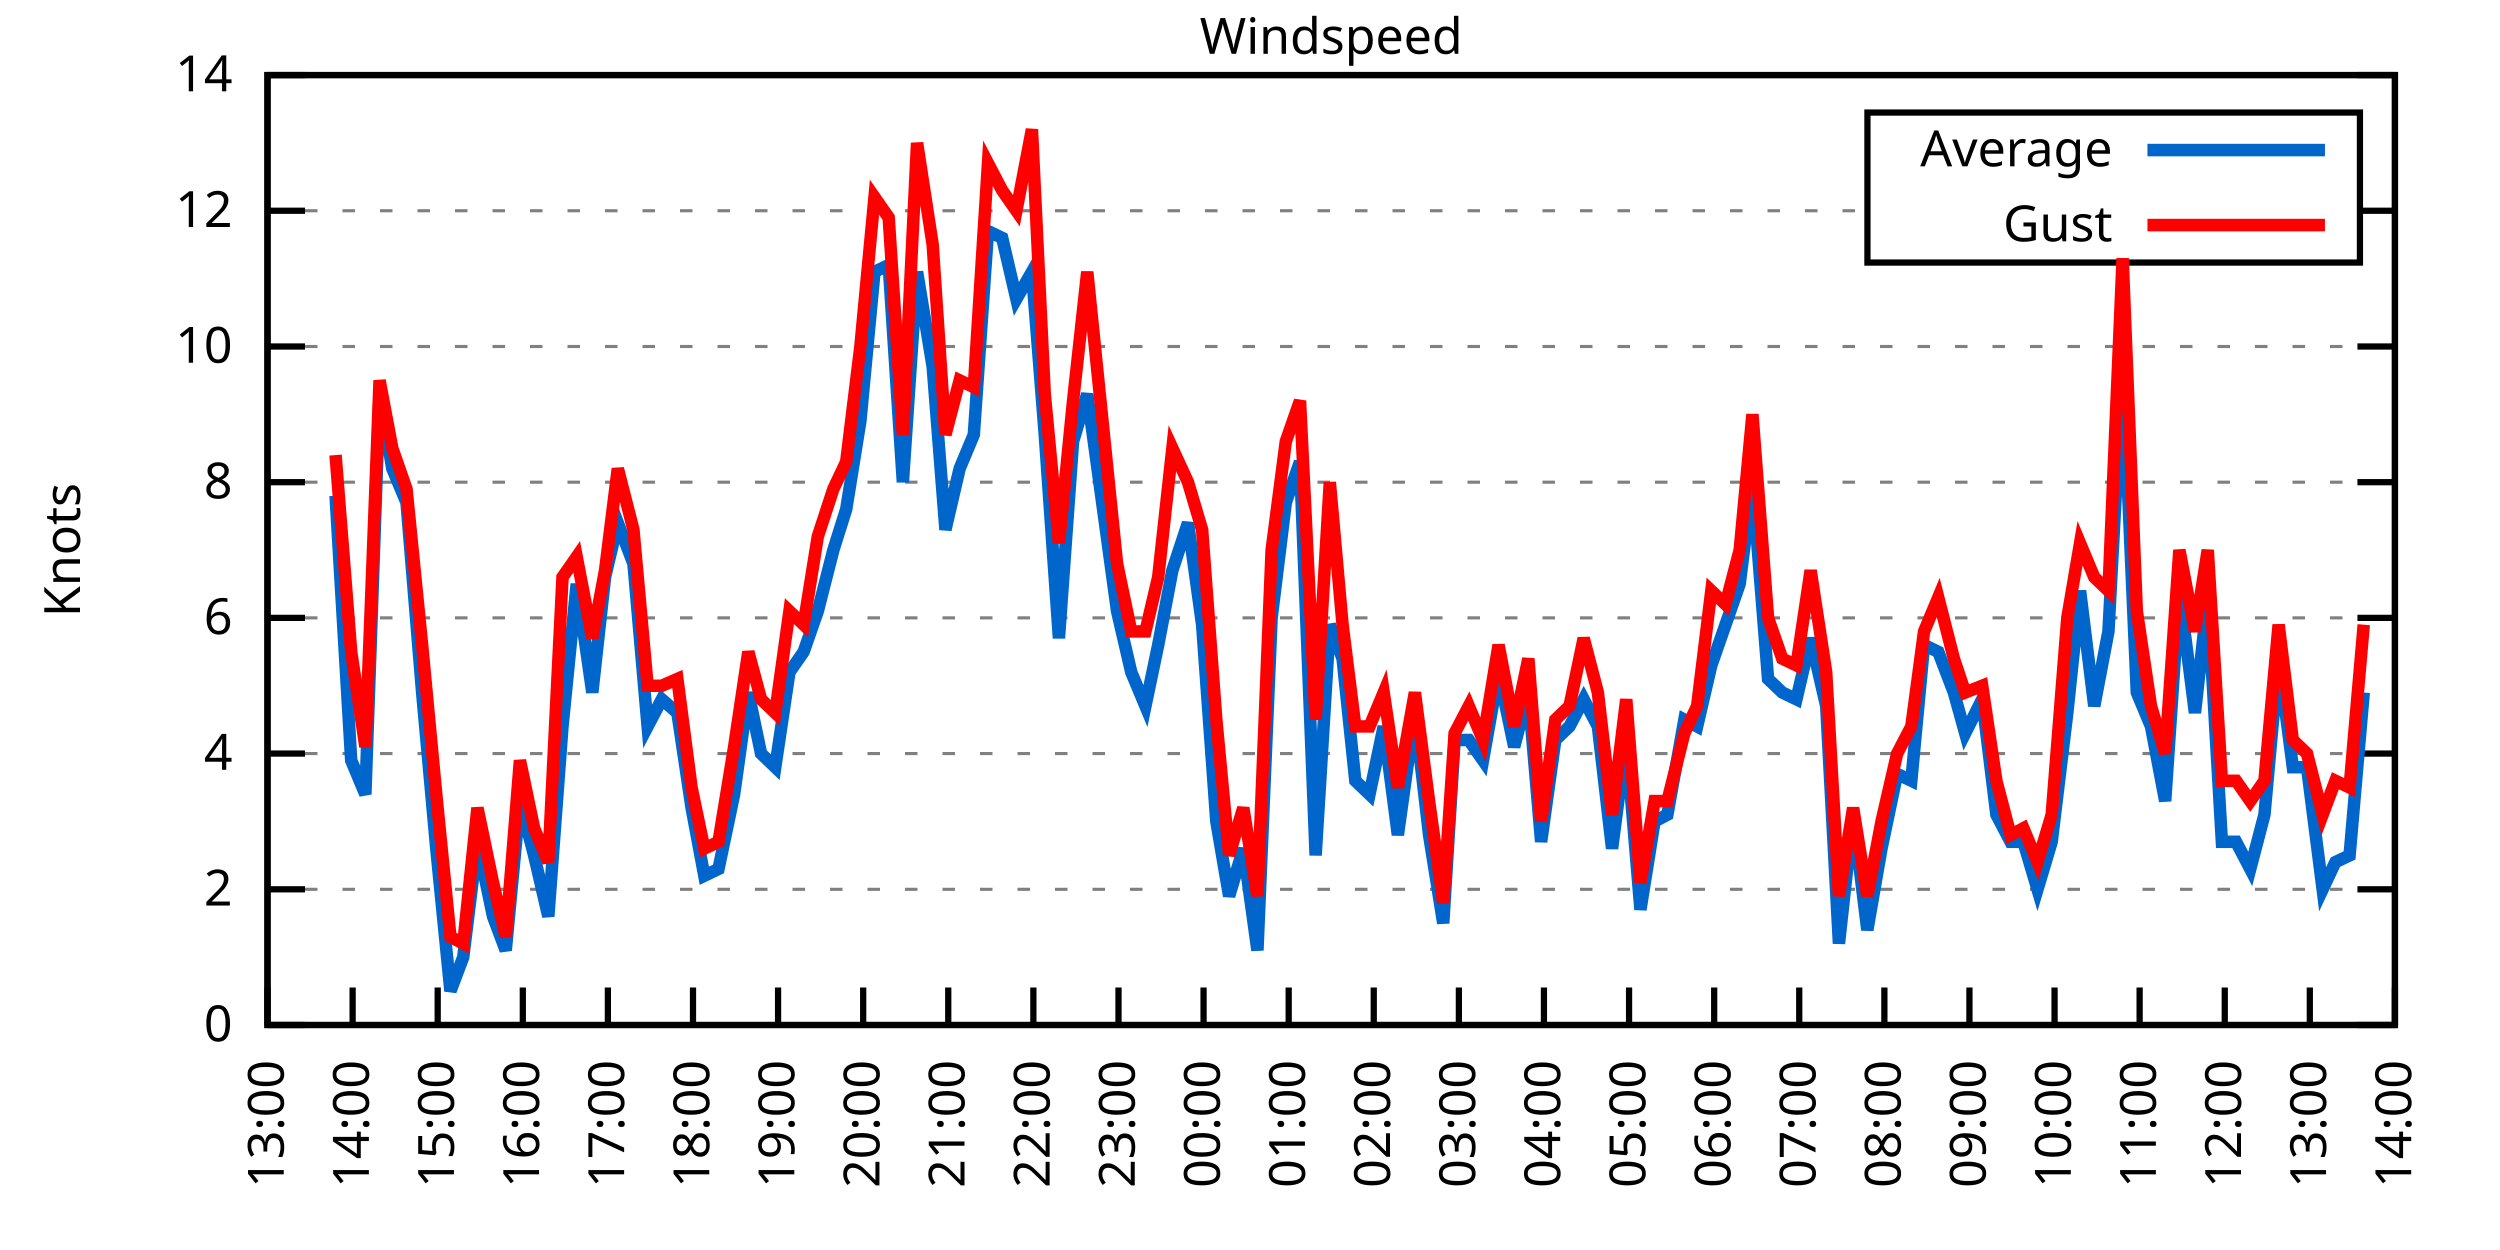
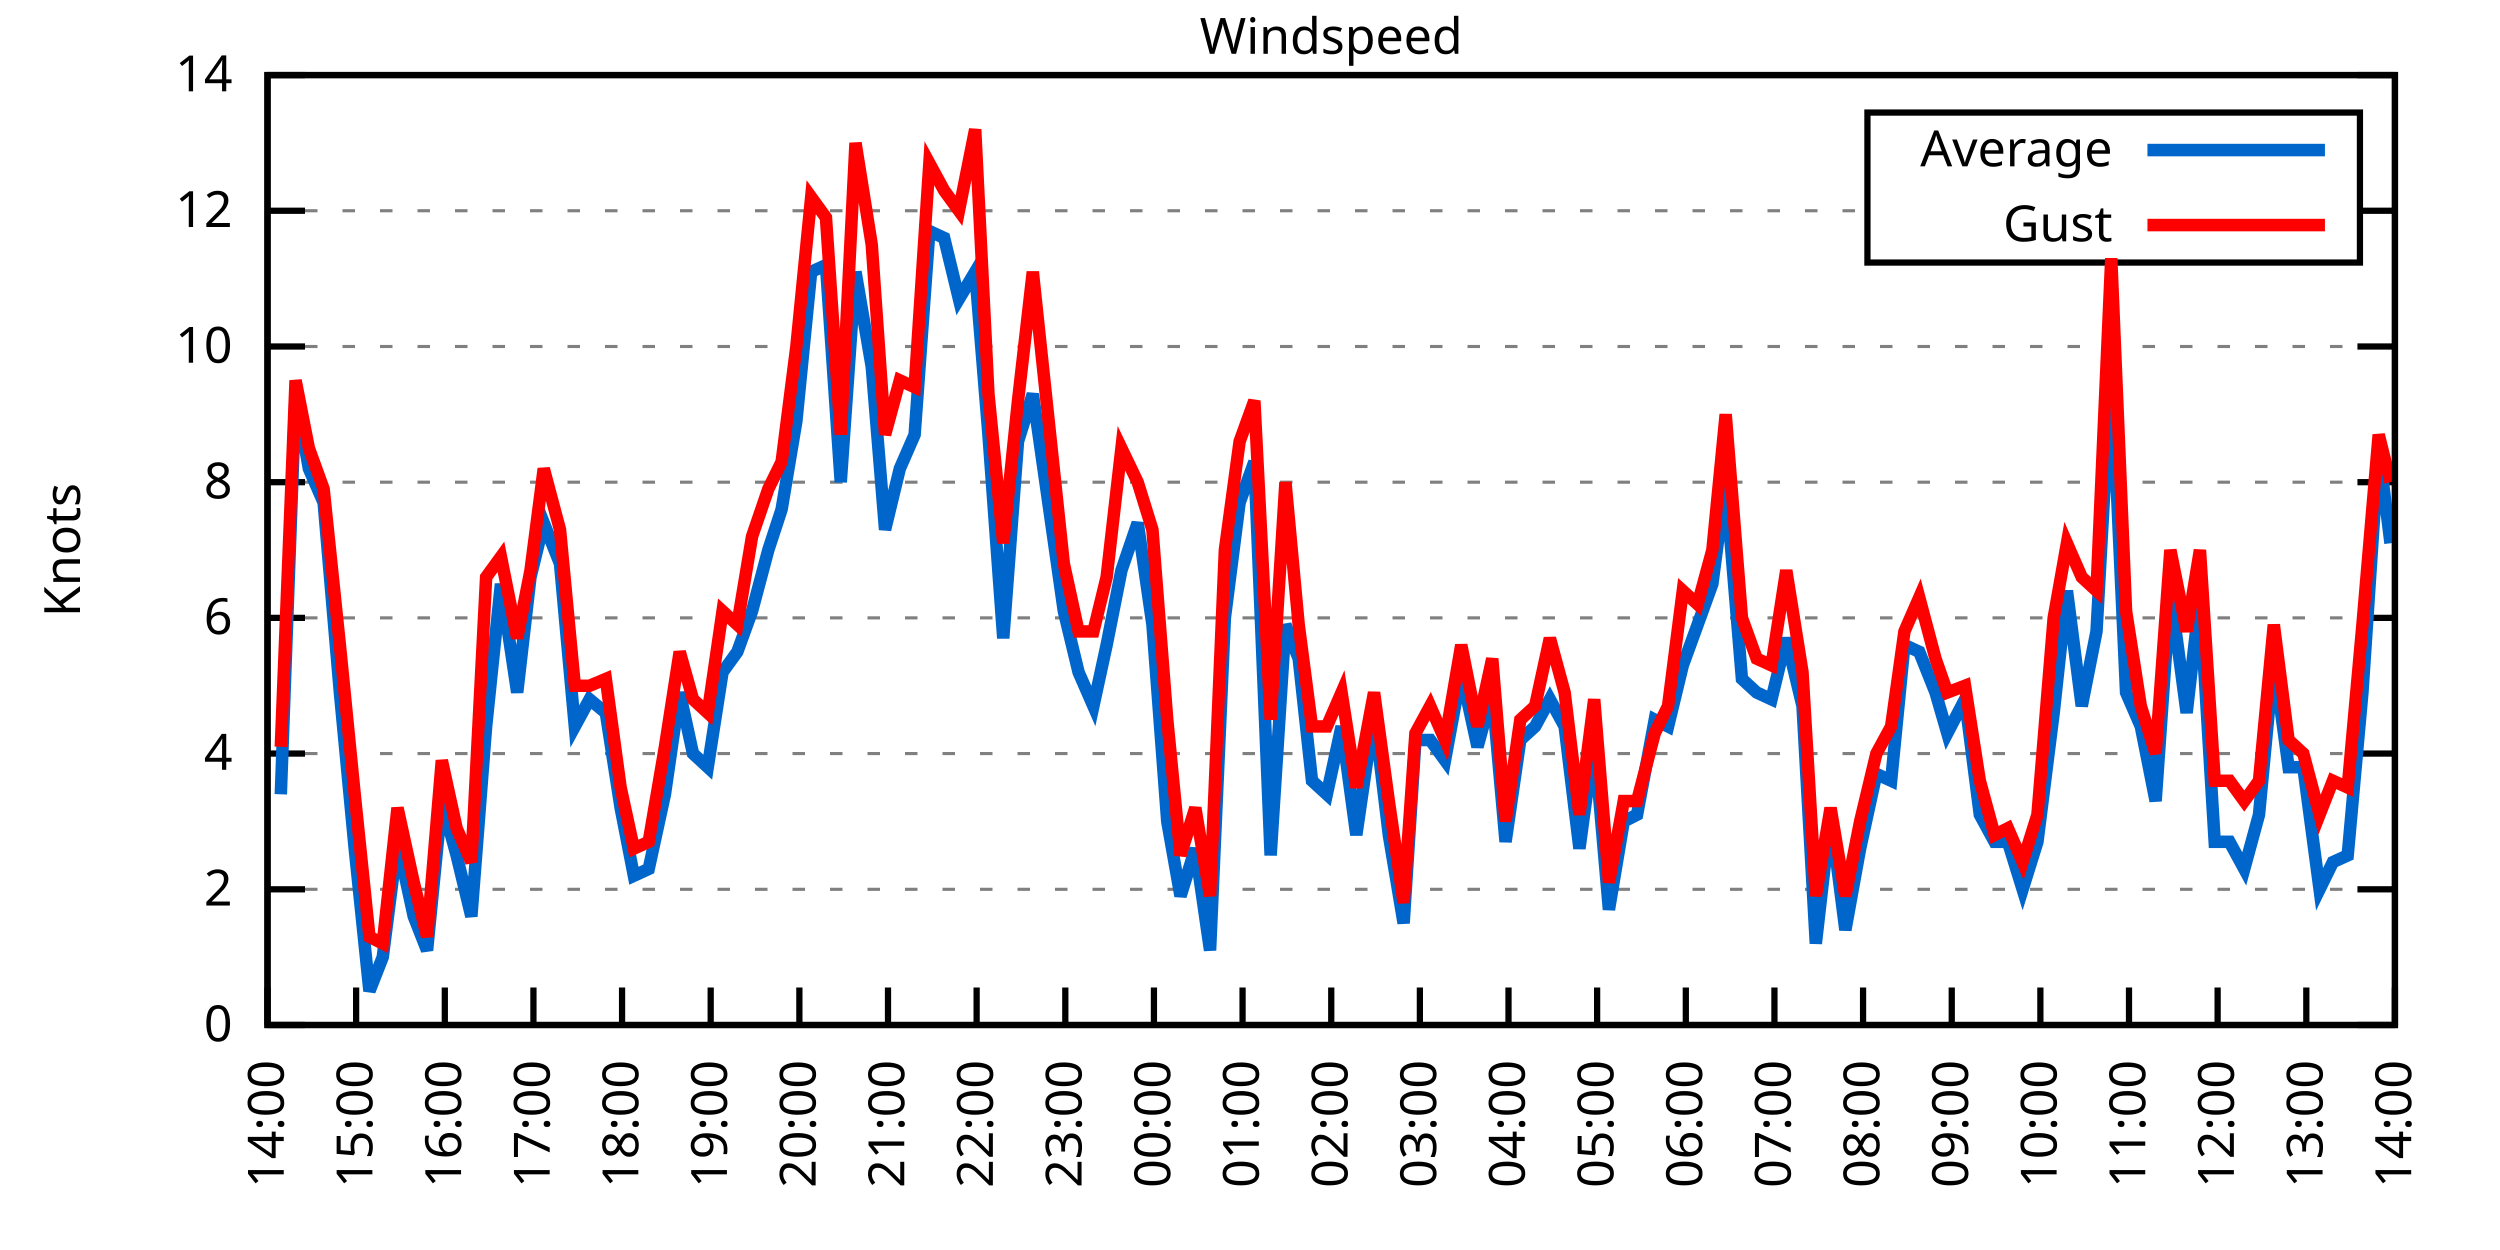
<svg xmlns="http://www.w3.org/2000/svg" xmlns:xlink="http://www.w3.org/1999/xlink" width="400" height="200" viewBox="0 0 400 200">
  <g id="gnuplot_canvas">
    <rect x="0" y="0" width="400" height="200" fill="none" />
    <defs>
      <circle id="gpDot" r="0.5" stroke-width="0.5" stroke="currentColor" />
      <path id="gpPt0" stroke-width="0.333" stroke="currentColor" d="M-1,0 h2 M0,-1 v2" />
      <path id="gpPt1" stroke-width="0.333" stroke="currentColor" d="M-1,-1 L1,1 M1,-1 L-1,1" />
      <path id="gpPt2" stroke-width="0.333" stroke="currentColor" d="M-1,0 L1,0 M0,-1 L0,1 M-1,-1 L1,1 M-1,1 L1,-1" />
      <rect id="gpPt3" stroke-width="0.333" stroke="currentColor" x="-1" y="-1" width="2" height="2" />
      <rect id="gpPt4" stroke-width="0.333" stroke="currentColor" fill="currentColor" x="-1" y="-1" width="2" height="2" />
      <circle id="gpPt5" stroke-width="0.333" stroke="currentColor" cx="0" cy="0" r="1" />
      <use xlink:href="#gpPt5" id="gpPt6" fill="currentColor" stroke="none" />
      <path id="gpPt7" stroke-width="0.333" stroke="currentColor" d="M0,-1.33 L-1.33,0.67 L1.33,0.67 z" />
      <use xlink:href="#gpPt7" id="gpPt8" fill="currentColor" stroke="none" />
      <use xlink:href="#gpPt7" id="gpPt9" stroke="currentColor" transform="rotate(180)" />
      <use xlink:href="#gpPt9" id="gpPt10" fill="currentColor" stroke="none" />
      <use xlink:href="#gpPt3" id="gpPt11" stroke="currentColor" transform="rotate(45)" />
      <use xlink:href="#gpPt11" id="gpPt12" fill="currentColor" stroke="none" />
      <path id="gpPt13" stroke-width="0.333" stroke="currentColor" d="M0,1.330 L1.265,0.411 L0.782,-1.067 L-0.782,-1.076 L-1.265,0.411 z" />
      <use xlink:href="#gpPt13" id="gpPt14" fill="currentColor" stroke="none" />
      <filter id="textbox" filterUnits="objectBoundingBox" x="0" y="0" height="1" width="1">
        <feFlood flood-color="white" flood-opacity="1" result="bgnd" />
        <feComposite in="SourceGraphic" in2="bgnd" operator="atop" />
      </filter>
      <filter id="greybox" filterUnits="objectBoundingBox" x="0" y="0" height="1" width="1">
        <feFlood flood-color="lightgrey" flood-opacity="1" result="grey" />
        <feComposite in="SourceGraphic" in2="grey" operator="atop" />
      </filter>
    </defs>
    <g fill="none" color="white" stroke="currentColor" stroke-width="1.00" stroke-linecap="butt" stroke-linejoin="miter">
</g>
    <g fill="none" color="black" stroke="currentColor" stroke-width="1.00" stroke-linecap="butt" stroke-linejoin="miter">
      <g stroke="none" shape-rendering="crispEdges">
        <polygon fill="rgb(255, 255, 255)" points="42.80,164.00 383.18,164.00 383.18,12.02 42.80,12.02 " />
      </g>
    </g>
    <g fill="none" color="black" stroke="currentColor" stroke-width="1.00" stroke-linecap="butt" stroke-linejoin="miter">
</g>
    <g fill="none" color="black" stroke="black" stroke-width="0.50" stroke-linecap="butt" stroke-linejoin="miter">
</g>
    <g fill="none" color="gray" stroke="currentColor" stroke-width="0.50" stroke-linecap="butt" stroke-linejoin="miter">
      <path stroke="gray" stroke-dasharray="2,4" class="gridline" d="M42.80,164.00 L383.19,164.00  " />
    </g>
    <g fill="none" color="gray" stroke="gray" stroke-width="1.00" stroke-linecap="butt" stroke-linejoin="miter">
</g>
    <g fill="none" color="black" stroke="currentColor" stroke-width="1.00" stroke-linecap="butt" stroke-linejoin="miter">
      <path stroke="black" d="M42.80,164.00 L48.80,164.00 M383.19,164.00 L377.19,164.00  " />
      <g transform="translate(37.20,166.60)" stroke="none" fill="black" font-family="Sans" font-size="8.00" text-anchor="end">
        <text>
          <tspan font-family="Sans"> 0</tspan>
        </text>
      </g>
    </g>
    <g fill="none" color="black" stroke="currentColor" stroke-width="1.00" stroke-linecap="butt" stroke-linejoin="miter">
</g>
    <g fill="none" color="black" stroke="black" stroke-width="0.50" stroke-linecap="butt" stroke-linejoin="miter">
</g>
    <g fill="none" color="gray" stroke="currentColor" stroke-width="0.50" stroke-linecap="butt" stroke-linejoin="miter">
      <path stroke="gray" stroke-dasharray="2,4" class="gridline" d="M42.80,142.29 L383.19,142.29  " />
    </g>
    <g fill="none" color="gray" stroke="gray" stroke-width="1.00" stroke-linecap="butt" stroke-linejoin="miter">
</g>
    <g fill="none" color="black" stroke="currentColor" stroke-width="1.00" stroke-linecap="butt" stroke-linejoin="miter">
      <path stroke="black" d="M42.80,142.29 L48.80,142.29 M383.19,142.29 L377.19,142.29  " />
      <g transform="translate(37.20,144.89)" stroke="none" fill="black" font-family="Sans" font-size="8.00" text-anchor="end">
        <text>
          <tspan font-family="Sans"> 2</tspan>
        </text>
      </g>
    </g>
    <g fill="none" color="black" stroke="currentColor" stroke-width="1.00" stroke-linecap="butt" stroke-linejoin="miter">
</g>
    <g fill="none" color="black" stroke="black" stroke-width="0.50" stroke-linecap="butt" stroke-linejoin="miter">
</g>
    <g fill="none" color="gray" stroke="currentColor" stroke-width="0.50" stroke-linecap="butt" stroke-linejoin="miter">
      <path stroke="gray" stroke-dasharray="2,4" class="gridline" d="M42.80,120.57 L383.19,120.57  " />
    </g>
    <g fill="none" color="gray" stroke="gray" stroke-width="1.00" stroke-linecap="butt" stroke-linejoin="miter">
</g>
    <g fill="none" color="black" stroke="currentColor" stroke-width="1.00" stroke-linecap="butt" stroke-linejoin="miter">
      <path stroke="black" d="M42.80,120.57 L48.80,120.57 M383.19,120.57 L377.19,120.57  " />
      <g transform="translate(37.20,123.17)" stroke="none" fill="black" font-family="Sans" font-size="8.00" text-anchor="end">
        <text>
          <tspan font-family="Sans"> 4</tspan>
        </text>
      </g>
    </g>
    <g fill="none" color="black" stroke="currentColor" stroke-width="1.00" stroke-linecap="butt" stroke-linejoin="miter">
</g>
    <g fill="none" color="black" stroke="black" stroke-width="0.50" stroke-linecap="butt" stroke-linejoin="miter">
</g>
    <g fill="none" color="gray" stroke="currentColor" stroke-width="0.50" stroke-linecap="butt" stroke-linejoin="miter">
      <path stroke="gray" stroke-dasharray="2,4" class="gridline" d="M42.80,98.86 L383.19,98.86  " />
    </g>
    <g fill="none" color="gray" stroke="gray" stroke-width="1.00" stroke-linecap="butt" stroke-linejoin="miter">
</g>
    <g fill="none" color="black" stroke="currentColor" stroke-width="1.00" stroke-linecap="butt" stroke-linejoin="miter">
      <path stroke="black" d="M42.80,98.86 L48.80,98.86 M383.19,98.86 L377.19,98.86  " />
      <g transform="translate(37.20,101.46)" stroke="none" fill="black" font-family="Sans" font-size="8.00" text-anchor="end">
        <text>
          <tspan font-family="Sans"> 6</tspan>
        </text>
      </g>
    </g>
    <g fill="none" color="black" stroke="currentColor" stroke-width="1.00" stroke-linecap="butt" stroke-linejoin="miter">
</g>
    <g fill="none" color="black" stroke="black" stroke-width="0.50" stroke-linecap="butt" stroke-linejoin="miter">
</g>
    <g fill="none" color="gray" stroke="currentColor" stroke-width="0.50" stroke-linecap="butt" stroke-linejoin="miter">
      <path stroke="gray" stroke-dasharray="2,4" class="gridline" d="M42.80,77.15 L383.19,77.15  " />
    </g>
    <g fill="none" color="gray" stroke="gray" stroke-width="1.00" stroke-linecap="butt" stroke-linejoin="miter">
</g>
    <g fill="none" color="black" stroke="currentColor" stroke-width="1.00" stroke-linecap="butt" stroke-linejoin="miter">
      <path stroke="black" d="M42.80,77.15 L48.80,77.15 M383.19,77.15 L377.19,77.15  " />
      <g transform="translate(37.20,79.75)" stroke="none" fill="black" font-family="Sans" font-size="8.00" text-anchor="end">
        <text>
          <tspan font-family="Sans"> 8</tspan>
        </text>
      </g>
    </g>
    <g fill="none" color="black" stroke="currentColor" stroke-width="1.00" stroke-linecap="butt" stroke-linejoin="miter">
</g>
    <g fill="none" color="black" stroke="black" stroke-width="0.50" stroke-linecap="butt" stroke-linejoin="miter">
</g>
    <g fill="none" color="gray" stroke="currentColor" stroke-width="0.50" stroke-linecap="butt" stroke-linejoin="miter">
      <path stroke="gray" stroke-dasharray="2,4" class="gridline" d="M42.80,55.44 L383.19,55.44  " />
    </g>
    <g fill="none" color="gray" stroke="gray" stroke-width="1.00" stroke-linecap="butt" stroke-linejoin="miter">
</g>
    <g fill="none" color="black" stroke="currentColor" stroke-width="1.00" stroke-linecap="butt" stroke-linejoin="miter">
      <path stroke="black" d="M42.80,55.44 L48.80,55.44 M383.19,55.44 L377.19,55.44  " />
      <g transform="translate(37.20,58.04)" stroke="none" fill="black" font-family="Sans" font-size="8.00" text-anchor="end">
        <text>
          <tspan font-family="Sans"> 10</tspan>
        </text>
      </g>
    </g>
    <g fill="none" color="black" stroke="currentColor" stroke-width="1.00" stroke-linecap="butt" stroke-linejoin="miter">
</g>
    <g fill="none" color="black" stroke="black" stroke-width="0.50" stroke-linecap="butt" stroke-linejoin="miter">
</g>
    <g fill="none" color="gray" stroke="currentColor" stroke-width="0.50" stroke-linecap="butt" stroke-linejoin="miter">
      <path stroke="gray" stroke-dasharray="2,4" class="gridline" d="M42.80,33.72 L298.79,33.72 M377.59,33.72 L383.19,33.72  " />
    </g>
    <g fill="none" color="gray" stroke="gray" stroke-width="1.00" stroke-linecap="butt" stroke-linejoin="miter">
</g>
    <g fill="none" color="black" stroke="currentColor" stroke-width="1.00" stroke-linecap="butt" stroke-linejoin="miter">
      <path stroke="black" d="M42.80,33.72 L48.80,33.72 M383.19,33.72 L377.19,33.72  " />
      <g transform="translate(37.20,36.32)" stroke="none" fill="black" font-family="Sans" font-size="8.00" text-anchor="end">
        <text>
          <tspan font-family="Sans"> 12</tspan>
        </text>
      </g>
    </g>
    <g fill="none" color="black" stroke="currentColor" stroke-width="1.00" stroke-linecap="butt" stroke-linejoin="miter">
</g>
    <g fill="none" color="black" stroke="black" stroke-width="0.50" stroke-linecap="butt" stroke-linejoin="miter">
</g>
    <g fill="none" color="gray" stroke="currentColor" stroke-width="0.50" stroke-linecap="butt" stroke-linejoin="miter">
      <path stroke="gray" stroke-dasharray="2,4" class="gridline" d="M42.80,12.01 L383.19,12.01  " />
    </g>
    <g fill="none" color="gray" stroke="gray" stroke-width="1.00" stroke-linecap="butt" stroke-linejoin="miter">
</g>
    <g fill="none" color="black" stroke="currentColor" stroke-width="1.00" stroke-linecap="butt" stroke-linejoin="miter">
      <path stroke="black" d="M42.80,12.01 L48.80,12.01 M383.19,12.01 L377.19,12.01  " />
      <g transform="translate(37.20,14.61)" stroke="none" fill="black" font-family="Sans" font-size="8.00" text-anchor="end">
        <text>
          <tspan font-family="Sans"> 14</tspan>
        </text>
      </g>
    </g>
    <g fill="none" color="black" stroke="currentColor" stroke-width="1.00" stroke-linecap="butt" stroke-linejoin="miter">
      <path stroke="black" d="M42.80,164.00 L42.80,158.00  " />
      <g transform="translate(45.40,169.60) rotate(270.00)" stroke="none" fill="black" font-family="Sans" font-size="8.00" text-anchor="end">
        <text>
-           <tspan font-family="Sans">13:00</tspan>
-         </text>
-       </g>
-     </g>
-     <g fill="none" color="black" stroke="currentColor" stroke-width="1.00" stroke-linecap="butt" stroke-linejoin="miter">
-       <path stroke="black" d="M56.42,164.00 L56.42,158.00  " />
-       <g transform="translate(59.02,169.60) rotate(270.00)" stroke="none" fill="black" font-family="Sans" font-size="8.00" text-anchor="end">
-         <text>
          <tspan font-family="Sans">14:00</tspan>
        </text>
      </g>
    </g>
    <g fill="none" color="black" stroke="currentColor" stroke-width="1.00" stroke-linecap="butt" stroke-linejoin="miter">
-       <path stroke="black" d="M70.03,164.00 L70.03,158.00  " />
-       <g transform="translate(72.63,169.60) rotate(270.00)" stroke="none" fill="black" font-family="Sans" font-size="8.00" text-anchor="end">
+       <path stroke="black" d="M56.98,164.00 L56.98,158.00  " />
+       <g transform="translate(59.58,169.60) rotate(270.00)" stroke="none" fill="black" font-family="Sans" font-size="8.00" text-anchor="end">
        <text>
          <tspan font-family="Sans">15:00</tspan>
        </text>
      </g>
    </g>
    <g fill="none" color="black" stroke="currentColor" stroke-width="1.00" stroke-linecap="butt" stroke-linejoin="miter">
-       <path stroke="black" d="M83.65,164.00 L83.65,158.00  " />
-       <g transform="translate(86.25,169.60) rotate(270.00)" stroke="none" fill="black" font-family="Sans" font-size="8.00" text-anchor="end">
+       <path stroke="black" d="M71.17,164.00 L71.17,158.00  " />
+       <g transform="translate(73.77,169.60) rotate(270.00)" stroke="none" fill="black" font-family="Sans" font-size="8.00" text-anchor="end">
        <text>
          <tspan font-family="Sans">16:00</tspan>
        </text>
      </g>
    </g>
    <g fill="none" color="black" stroke="currentColor" stroke-width="1.00" stroke-linecap="butt" stroke-linejoin="miter">
-       <path stroke="black" d="M97.26,164.00 L97.26,158.00  " />
-       <g transform="translate(99.86,169.60) rotate(270.00)" stroke="none" fill="black" font-family="Sans" font-size="8.00" text-anchor="end">
+       <path stroke="black" d="M85.35,164.00 L85.35,158.00  " />
+       <g transform="translate(87.95,169.60) rotate(270.00)" stroke="none" fill="black" font-family="Sans" font-size="8.00" text-anchor="end">
        <text>
          <tspan font-family="Sans">17:00</tspan>
        </text>
      </g>
    </g>
    <g fill="none" color="black" stroke="currentColor" stroke-width="1.00" stroke-linecap="butt" stroke-linejoin="miter">
-       <path stroke="black" d="M110.88,164.00 L110.88,158.00  " />
-       <g transform="translate(113.48,169.60) rotate(270.00)" stroke="none" fill="black" font-family="Sans" font-size="8.00" text-anchor="end">
+       <path stroke="black" d="M99.53,164.00 L99.53,158.00  " />
+       <g transform="translate(102.13,169.60) rotate(270.00)" stroke="none" fill="black" font-family="Sans" font-size="8.00" text-anchor="end">
        <text>
          <tspan font-family="Sans">18:00</tspan>
        </text>
      </g>
    </g>
    <g fill="none" color="black" stroke="currentColor" stroke-width="1.00" stroke-linecap="butt" stroke-linejoin="miter">
-       <path stroke="black" d="M124.49,164.00 L124.49,158.00  " />
-       <g transform="translate(127.09,169.60) rotate(270.00)" stroke="none" fill="black" font-family="Sans" font-size="8.00" text-anchor="end">
+       <path stroke="black" d="M113.71,164.00 L113.71,158.00  " />
+       <g transform="translate(116.31,169.60) rotate(270.00)" stroke="none" fill="black" font-family="Sans" font-size="8.00" text-anchor="end">
        <text>
          <tspan font-family="Sans">19:00</tspan>
        </text>
      </g>
    </g>
    <g fill="none" color="black" stroke="currentColor" stroke-width="1.00" stroke-linecap="butt" stroke-linejoin="miter">
-       <path stroke="black" d="M138.11,164.00 L138.11,158.00  " />
-       <g transform="translate(140.71,169.60) rotate(270.00)" stroke="none" fill="black" font-family="Sans" font-size="8.00" text-anchor="end">
+       <path stroke="black" d="M127.90,164.00 L127.90,158.00  " />
+       <g transform="translate(130.50,169.60) rotate(270.00)" stroke="none" fill="black" font-family="Sans" font-size="8.00" text-anchor="end">
        <text>
          <tspan font-family="Sans">20:00</tspan>
        </text>
      </g>
    </g>
    <g fill="none" color="black" stroke="currentColor" stroke-width="1.00" stroke-linecap="butt" stroke-linejoin="miter">
-       <path stroke="black" d="M151.72,164.00 L151.72,158.00  " />
-       <g transform="translate(154.32,169.60) rotate(270.00)" stroke="none" fill="black" font-family="Sans" font-size="8.00" text-anchor="end">
+       <path stroke="black" d="M142.08,164.00 L142.08,158.00  " />
+       <g transform="translate(144.68,169.60) rotate(270.00)" stroke="none" fill="black" font-family="Sans" font-size="8.00" text-anchor="end">
        <text>
          <tspan font-family="Sans">21:00</tspan>
        </text>
      </g>
    </g>
    <g fill="none" color="black" stroke="currentColor" stroke-width="1.00" stroke-linecap="butt" stroke-linejoin="miter">
-       <path stroke="black" d="M165.34,164.00 L165.34,158.00  " />
-       <g transform="translate(167.94,169.60) rotate(270.00)" stroke="none" fill="black" font-family="Sans" font-size="8.00" text-anchor="end">
+       <path stroke="black" d="M156.26,164.00 L156.26,158.00  " />
+       <g transform="translate(158.86,169.60) rotate(270.00)" stroke="none" fill="black" font-family="Sans" font-size="8.00" text-anchor="end">
        <text>
          <tspan font-family="Sans">22:00</tspan>
        </text>
      </g>
    </g>
    <g fill="none" color="black" stroke="currentColor" stroke-width="1.00" stroke-linecap="butt" stroke-linejoin="miter">
-       <path stroke="black" d="M178.96,164.00 L178.96,158.00  " />
-       <g transform="translate(181.56,169.60) rotate(270.00)" stroke="none" fill="black" font-family="Sans" font-size="8.00" text-anchor="end">
+       <path stroke="black" d="M170.45,164.00 L170.45,158.00  " />
+       <g transform="translate(173.05,169.60) rotate(270.00)" stroke="none" fill="black" font-family="Sans" font-size="8.00" text-anchor="end">
        <text>
          <tspan font-family="Sans">23:00</tspan>
        </text>
      </g>
    </g>
    <g fill="none" color="black" stroke="currentColor" stroke-width="1.00" stroke-linecap="butt" stroke-linejoin="miter">
-       <path stroke="black" d="M192.57,164.00 L192.57,158.00  " />
-       <g transform="translate(195.17,169.60) rotate(270.00)" stroke="none" fill="black" font-family="Sans" font-size="8.00" text-anchor="end">
+       <path stroke="black" d="M184.63,164.00 L184.63,158.00  " />
+       <g transform="translate(187.23,169.60) rotate(270.00)" stroke="none" fill="black" font-family="Sans" font-size="8.00" text-anchor="end">
        <text>
          <tspan font-family="Sans">00:00</tspan>
        </text>
      </g>
    </g>
    <g fill="none" color="black" stroke="currentColor" stroke-width="1.00" stroke-linecap="butt" stroke-linejoin="miter">
-       <path stroke="black" d="M206.19,164.00 L206.19,158.00  " />
-       <g transform="translate(208.79,169.60) rotate(270.00)" stroke="none" fill="black" font-family="Sans" font-size="8.00" text-anchor="end">
+       <path stroke="black" d="M198.81,164.00 L198.81,158.00  " />
+       <g transform="translate(201.41,169.60) rotate(270.00)" stroke="none" fill="black" font-family="Sans" font-size="8.00" text-anchor="end">
        <text>
          <tspan font-family="Sans">01:00</tspan>
        </text>
      </g>
    </g>
    <g fill="none" color="black" stroke="currentColor" stroke-width="1.00" stroke-linecap="butt" stroke-linejoin="miter">
-       <path stroke="black" d="M219.80,164.00 L219.80,158.00  " />
-       <g transform="translate(222.40,169.60) rotate(270.00)" stroke="none" fill="black" font-family="Sans" font-size="8.00" text-anchor="end">
+       <path stroke="black" d="M213.00,164.00 L213.00,158.00  " />
+       <g transform="translate(215.60,169.60) rotate(270.00)" stroke="none" fill="black" font-family="Sans" font-size="8.00" text-anchor="end">
        <text>
          <tspan font-family="Sans">02:00</tspan>
        </text>
      </g>
    </g>
    <g fill="none" color="black" stroke="currentColor" stroke-width="1.00" stroke-linecap="butt" stroke-linejoin="miter">
-       <path stroke="black" d="M233.42,164.00 L233.42,158.00  " />
-       <g transform="translate(236.02,169.60) rotate(270.00)" stroke="none" fill="black" font-family="Sans" font-size="8.00" text-anchor="end">
+       <path stroke="black" d="M227.18,164.00 L227.18,158.00  " />
+       <g transform="translate(229.78,169.60) rotate(270.00)" stroke="none" fill="black" font-family="Sans" font-size="8.00" text-anchor="end">
        <text>
          <tspan font-family="Sans">03:00</tspan>
        </text>
      </g>
    </g>
    <g fill="none" color="black" stroke="currentColor" stroke-width="1.00" stroke-linecap="butt" stroke-linejoin="miter">
-       <path stroke="black" d="M247.03,164.00 L247.03,158.00  " />
-       <g transform="translate(249.63,169.60) rotate(270.00)" stroke="none" fill="black" font-family="Sans" font-size="8.00" text-anchor="end">
+       <path stroke="black" d="M241.36,164.00 L241.36,158.00  " />
+       <g transform="translate(243.96,169.60) rotate(270.00)" stroke="none" fill="black" font-family="Sans" font-size="8.00" text-anchor="end">
        <text>
          <tspan font-family="Sans">04:00</tspan>
        </text>
      </g>
    </g>
    <g fill="none" color="black" stroke="currentColor" stroke-width="1.00" stroke-linecap="butt" stroke-linejoin="miter">
-       <path stroke="black" d="M260.65,164.00 L260.65,158.00  " />
-       <g transform="translate(263.25,169.60) rotate(270.00)" stroke="none" fill="black" font-family="Sans" font-size="8.00" text-anchor="end">
+       <path stroke="black" d="M255.54,164.00 L255.54,158.00  " />
+       <g transform="translate(258.14,169.60) rotate(270.00)" stroke="none" fill="black" font-family="Sans" font-size="8.00" text-anchor="end">
        <text>
          <tspan font-family="Sans">05:00</tspan>
        </text>
      </g>
    </g>
    <g fill="none" color="black" stroke="currentColor" stroke-width="1.00" stroke-linecap="butt" stroke-linejoin="miter">
-       <path stroke="black" d="M274.27,164.00 L274.27,158.00  " />
-       <g transform="translate(276.87,169.60) rotate(270.00)" stroke="none" fill="black" font-family="Sans" font-size="8.00" text-anchor="end">
+       <path stroke="black" d="M269.73,164.00 L269.73,158.00  " />
+       <g transform="translate(272.33,169.60) rotate(270.00)" stroke="none" fill="black" font-family="Sans" font-size="8.00" text-anchor="end">
        <text>
          <tspan font-family="Sans">06:00</tspan>
        </text>
      </g>
    </g>
    <g fill="none" color="black" stroke="currentColor" stroke-width="1.00" stroke-linecap="butt" stroke-linejoin="miter">
-       <path stroke="black" d="M287.88,164.00 L287.88,158.00  " />
-       <g transform="translate(290.48,169.60) rotate(270.00)" stroke="none" fill="black" font-family="Sans" font-size="8.00" text-anchor="end">
+       <path stroke="black" d="M283.91,164.00 L283.91,158.00  " />
+       <g transform="translate(286.51,169.60) rotate(270.00)" stroke="none" fill="black" font-family="Sans" font-size="8.00" text-anchor="end">
        <text>
          <tspan font-family="Sans">07:00</tspan>
        </text>
      </g>
    </g>
    <g fill="none" color="black" stroke="currentColor" stroke-width="1.00" stroke-linecap="butt" stroke-linejoin="miter">
-       <path stroke="black" d="M301.50,164.00 L301.50,158.00  " />
-       <g transform="translate(304.10,169.60) rotate(270.00)" stroke="none" fill="black" font-family="Sans" font-size="8.00" text-anchor="end">
+       <path stroke="black" d="M298.09,164.00 L298.09,158.00  " />
+       <g transform="translate(300.69,169.60) rotate(270.00)" stroke="none" fill="black" font-family="Sans" font-size="8.00" text-anchor="end">
        <text>
          <tspan font-family="Sans">08:00</tspan>
        </text>
      </g>
    </g>
    <g fill="none" color="black" stroke="currentColor" stroke-width="1.00" stroke-linecap="butt" stroke-linejoin="miter">
-       <path stroke="black" d="M315.11,164.00 L315.11,158.00  " />
-       <g transform="translate(317.71,169.60) rotate(270.00)" stroke="none" fill="black" font-family="Sans" font-size="8.00" text-anchor="end">
+       <path stroke="black" d="M312.28,164.00 L312.28,158.00  " />
+       <g transform="translate(314.88,169.60) rotate(270.00)" stroke="none" fill="black" font-family="Sans" font-size="8.00" text-anchor="end">
        <text>
          <tspan font-family="Sans">09:00</tspan>
        </text>
      </g>
    </g>
    <g fill="none" color="black" stroke="currentColor" stroke-width="1.00" stroke-linecap="butt" stroke-linejoin="miter">
-       <path stroke="black" d="M328.73,164.00 L328.73,158.00  " />
-       <g transform="translate(331.33,169.60) rotate(270.00)" stroke="none" fill="black" font-family="Sans" font-size="8.00" text-anchor="end">
+       <path stroke="black" d="M326.46,164.00 L326.46,158.00  " />
+       <g transform="translate(329.06,169.60) rotate(270.00)" stroke="none" fill="black" font-family="Sans" font-size="8.00" text-anchor="end">
        <text>
          <tspan font-family="Sans">10:00</tspan>
        </text>
      </g>
    </g>
    <g fill="none" color="black" stroke="currentColor" stroke-width="1.00" stroke-linecap="butt" stroke-linejoin="miter">
-       <path stroke="black" d="M342.34,164.00 L342.34,158.00  " />
-       <g transform="translate(344.94,169.60) rotate(270.00)" stroke="none" fill="black" font-family="Sans" font-size="8.00" text-anchor="end">
+       <path stroke="black" d="M340.64,164.00 L340.64,158.00  " />
+       <g transform="translate(343.24,169.60) rotate(270.00)" stroke="none" fill="black" font-family="Sans" font-size="8.00" text-anchor="end">
        <text>
          <tspan font-family="Sans">11:00</tspan>
        </text>
      </g>
    </g>
    <g fill="none" color="black" stroke="currentColor" stroke-width="1.00" stroke-linecap="butt" stroke-linejoin="miter">
-       <path stroke="black" d="M355.96,164.00 L355.96,158.00  " />
-       <g transform="translate(358.56,169.60) rotate(270.00)" stroke="none" fill="black" font-family="Sans" font-size="8.00" text-anchor="end">
+       <path stroke="black" d="M354.82,164.00 L354.82,158.00  " />
+       <g transform="translate(357.42,169.60) rotate(270.00)" stroke="none" fill="black" font-family="Sans" font-size="8.00" text-anchor="end">
        <text>
          <tspan font-family="Sans">12:00</tspan>
        </text>
      </g>
    </g>
    <g fill="none" color="black" stroke="currentColor" stroke-width="1.00" stroke-linecap="butt" stroke-linejoin="miter">
-       <path stroke="black" d="M369.57,164.00 L369.57,158.00  " />
-       <g transform="translate(372.17,169.60) rotate(270.00)" stroke="none" fill="black" font-family="Sans" font-size="8.00" text-anchor="end">
+       <path stroke="black" d="M369.01,164.00 L369.01,158.00  " />
+       <g transform="translate(371.61,169.60) rotate(270.00)" stroke="none" fill="black" font-family="Sans" font-size="8.00" text-anchor="end">
        <text>
          <tspan font-family="Sans">13:00</tspan>
        </text>
      </g>
    </g>
    <g fill="none" color="black" stroke="currentColor" stroke-width="1.00" stroke-linecap="butt" stroke-linejoin="miter">
      <path stroke="black" d="M383.19,164.00 L383.19,158.00  " />
      <g transform="translate(385.79,169.60) rotate(270.00)" stroke="none" fill="black" font-family="Sans" font-size="8.00" text-anchor="end">
        <text>
          <tspan font-family="Sans">14:00</tspan>
        </text>
      </g>
    </g>
    <g fill="none" color="black" stroke="currentColor" stroke-width="1.00" stroke-linecap="butt" stroke-linejoin="miter">
</g>
    <g fill="none" color="black" stroke="currentColor" stroke-width="1.00" stroke-linecap="butt" stroke-linejoin="miter">
      <path stroke="black" d="M42.80,12.01 L42.80,164.00 L383.19,164.00 L383.19,12.01 L42.80,12.01 Z  " />
    </g>
    <g fill="none" color="black" stroke="currentColor" stroke-width="1.00" stroke-linecap="butt" stroke-linejoin="miter">
</g>
    <g fill="none" color="black" stroke="currentColor" stroke-width="1.00" stroke-linecap="butt" stroke-linejoin="miter">
      <path stroke="black" d="M298.79,42.01 L298.79,18.01 L377.59,18.01 L377.59,42.01 L298.79,42.01 Z  " />
    </g>
    <g id="Windspeed_plot_1">
      <g fill="none" color="white" stroke="black" stroke-width="2.00" stroke-linecap="butt" stroke-linejoin="miter">
</g>
      <g fill="none" color="black" stroke="currentColor" stroke-width="2.00" stroke-linecap="butt" stroke-linejoin="miter">
        <g transform="translate(337.99,26.61)" stroke="none" fill="black" font-family="Sans" font-size="8.00" text-anchor="end">
          <text>
            <tspan font-family="Sans">Average</tspan>
          </text>
        </g>
      </g>
      <g fill="none" color="black" stroke="currentColor" stroke-width="2.00" stroke-linecap="butt" stroke-linejoin="miter">
-         <path stroke="rgb(  0, 102, 204)" d="M343.59,24.01 L371.99,24.01 M53.69,79.32 L56.19,121.66 L58.46,127.09 L60.73,63.04 L62.77,74.98 L65.04,80.41   L67.54,110.80 L69.80,135.77 L72.07,158.57 L74.12,153.14 L76.39,134.69 L78.88,146.63 L80.92,152.06 L83.19,128.17   L85.46,136.86 L87.73,146.63 L90.00,116.23 L92.27,93.43 L94.77,110.80 L96.81,92.35 L98.85,83.66 L101.35,90.18   L103.62,116.23 L105.89,111.89 L108.38,114.06 L110.65,129.26 L112.69,140.12 L114.96,139.03 L117.46,127.09 L119.73,110.80   L121.77,120.57 L124.04,122.75 L126.31,107.55 L128.58,104.29 L130.85,97.78 L133.34,88.00 L135.39,81.49 L137.66,67.38   L139.92,43.49 L142.19,42.41 L144.46,77.15 L146.73,43.49 L149.23,58.69 L151.27,84.75 L153.54,74.98 L155.81,69.55   L158.08,36.98 L160.35,38.07 L162.62,47.84 L165.11,43.49 L167.16,69.55 L169.43,102.12 L171.69,70.63 L173.96,63.04   L178.73,97.78 L181.00,107.55 L183.27,112.97 L185.31,103.20 L187.58,91.26 L190.08,83.66 L192.34,99.95 L194.61,131.43   L196.66,143.37 L198.93,135.77 L201.19,152.06 L203.46,98.86 L205.73,80.41 L208.00,73.89 L210.50,136.86 L212.77,99.95   L214.81,105.38 L216.85,124.92 L219.12,127.09 L221.39,116.23 L223.66,133.60 L226.38,114.06 L228.65,133.60 L230.92,147.72   L232.74,118.40 L235.01,118.40 L237.28,121.66 L239.77,107.55 L242.27,119.49 L244.54,110.80 L246.58,134.69 L248.85,118.40   L251.12,116.23 L253.39,111.89 L255.66,116.23 L257.93,135.77 L260.20,118.40 L262.47,145.54 L264.73,131.43 L266.78,130.35   L269.50,115.15 L271.54,116.23 L273.81,106.46 L276.08,99.95 L278.35,93.43 L280.39,77.15 L282.89,108.63 L285.16,110.80   L287.43,111.89 L289.70,102.12 L292.19,112.97 L294.23,150.97 L296.50,130.35 L298.77,148.80 L301.04,135.77 L303.54,123.83   L305.81,124.92 L307.85,103.20 L310.12,104.29 L312.62,110.80 L314.43,117.32 L317.15,111.89 L319.42,130.35 L321.69,134.69   L323.74,134.69 L326.00,142.29 L328.27,134.69 L330.77,114.06 L332.81,94.52 L335.08,112.97 L337.35,101.03 L339.62,58.69   L341.89,110.80 L344.16,116.23 L346.43,128.17 L348.70,94.52 L351.19,114.06 L353.24,95.60 L355.50,134.69 L357.77,134.69   L360.04,139.03 L362.31,130.35 L364.58,105.38 L366.85,122.75 L369.12,122.75 L371.62,142.29 L373.66,137.94 L375.93,136.86   L378.20,110.80  " />
+         <path stroke="rgb(  0, 102, 204)" d="M343.59,24.01 L371.99,24.01 M44.93,127.09 L47.29,63.04 L49.42,74.98 L51.78,80.41 L54.38,110.80 L56.75,135.77   L59.11,158.57 L61.24,153.14 L63.60,134.69 L66.20,146.63 L68.33,152.06 L70.69,128.17 L73.06,136.86 L75.42,146.63   L77.78,116.23 L80.15,93.43 L82.75,110.80 L84.88,92.35 L87.00,83.66 L89.60,90.18 L91.97,116.23 L94.33,111.89   L96.93,114.06 L99.30,129.26 L101.42,140.12 L103.79,139.03 L106.39,127.09 L108.75,110.80 L110.88,120.57 L113.24,122.75   L115.61,107.55 L117.97,104.29 L120.33,97.78 L122.93,88.00 L125.06,81.49 L127.42,67.38 L129.79,43.49 L132.15,42.41   L134.52,77.15 L136.88,43.49 L139.48,58.69 L141.61,84.75 L143.97,74.98 L146.34,69.55 L148.70,36.98 L151.06,38.07   L153.43,47.84 L156.03,43.49 L158.15,69.55 L160.52,102.12 L162.88,70.63 L165.25,63.04 L170.21,97.78 L172.57,107.55   L174.94,112.97 L177.06,103.20 L179.43,91.26 L182.03,83.66 L184.39,99.95 L186.76,131.43 L188.88,143.37 L191.25,135.77   L193.61,152.06 L195.98,98.86 L198.34,80.41 L200.70,73.89 L203.30,136.86 L205.67,99.95 L207.79,105.38 L209.92,124.92   L212.29,127.09 L214.65,116.23 L217.01,133.60 L219.85,114.06 L222.21,133.60 L224.58,147.72 L226.47,118.40 L228.83,118.40   L231.20,121.66 L233.80,107.55 L236.40,119.49 L238.76,110.80 L240.89,134.69 L243.25,118.40 L245.62,116.23 L247.98,111.89   L250.34,116.23 L252.71,135.77 L255.07,118.40 L257.43,145.54 L259.80,131.43 L261.93,130.35 L264.76,115.15 L266.89,116.23   L269.25,106.46 L271.62,99.95 L273.98,93.43 L276.11,77.15 L278.71,108.63 L281.07,110.80 L283.44,111.89 L285.80,102.12   L288.40,112.97 L290.53,150.97 L292.89,130.35 L295.26,148.80 L297.62,135.77 L300.22,123.83 L302.58,124.92 L304.71,103.20   L307.08,104.29 L309.68,110.80 L311.57,117.32 L314.40,111.89 L316.77,130.35 L319.13,134.69 L321.26,134.69 L323.62,142.29   L325.99,134.69 L328.59,114.06 L330.71,94.52 L333.08,112.97 L335.44,101.03 L337.80,58.69 L340.17,110.80 L342.53,116.23   L344.90,128.17 L347.26,94.52 L349.86,114.06 L351.99,95.60 L354.35,134.69 L356.72,134.69 L359.08,139.03 L361.44,130.35   L363.81,105.38 L366.17,122.75 L368.53,122.75 L371.13,142.29 L373.26,137.94 L375.63,136.86 L377.99,110.80 L380.59,71.72   L382.48,86.92  " />
      </g>
    </g>
    <g id="Windspeed_plot_2">
      <g fill="none" color="black" stroke="currentColor" stroke-width="2.00" stroke-linecap="butt" stroke-linejoin="miter">
        <g transform="translate(337.99,38.61)" stroke="none" fill="black" font-family="Sans" font-size="8.00" text-anchor="end">
          <text>
            <tspan font-family="Sans">Gust</tspan>
          </text>
        </g>
      </g>
      <g fill="none" color="black" stroke="currentColor" stroke-width="2.00" stroke-linecap="butt" stroke-linejoin="miter">
-         <path stroke="rgb(255,   0,   0)" d="M343.59,36.01 L371.99,36.01 M53.69,72.81 L56.19,104.29 L58.46,119.49 L60.73,60.86 L62.77,71.72 L65.04,78.23   L67.54,103.20 L69.80,127.09 L72.07,149.89 L74.12,150.97 L76.39,129.26 L78.88,141.20 L80.92,149.89 L83.19,121.66   L85.46,132.52 L87.73,137.94 L90.00,92.35 L92.27,89.09 L94.77,102.12 L96.81,91.26 L98.85,74.98 L101.35,84.75   L103.62,109.72 L105.89,109.72 L108.38,108.63 L110.65,126.00 L112.69,135.77 L114.96,134.69 L117.46,119.49 L119.73,104.29   L121.77,111.89 L124.04,114.06 L126.31,97.78 L128.58,99.95 L130.85,85.83 L133.34,78.23 L135.39,73.89 L137.66,55.44   L139.92,31.55 L142.19,34.81 L144.46,69.55 L146.73,22.87 L149.23,39.15 L151.27,69.55 L153.54,60.86 L155.81,61.95   L158.08,26.12 L160.35,30.47 L162.62,33.72 L165.11,20.70 L167.16,63.04 L169.43,86.92 L171.69,64.12 L173.96,43.49   L178.73,90.18 L181.00,101.03 L183.27,101.03 L185.31,92.35 L187.58,71.72 L190.08,77.15 L192.34,84.75 L194.61,115.15   L196.66,136.86 L198.93,129.26 L201.19,143.37 L203.46,88.00 L205.73,70.63 L208.00,64.12 L210.50,115.15 L212.77,77.15   L214.81,99.95 L216.85,116.23 L219.12,116.23 L221.39,110.80 L223.66,126.00 L226.38,110.80 L228.65,128.17 L230.92,144.46   L232.74,117.32 L235.01,112.97 L237.28,118.40 L239.77,103.20 L242.27,116.23 L244.54,105.38 L246.58,131.43 L248.85,115.15   L251.12,112.97 L253.39,102.12 L255.66,110.80 L257.93,130.35 L260.20,111.89 L262.47,141.20 L264.73,128.17 L266.78,128.17   L269.50,117.32 L271.54,112.97 L273.81,94.52 L276.08,96.69 L278.35,88.00 L280.39,66.29 L282.89,98.86 L285.16,105.38   L287.43,106.46 L289.70,91.26 L292.19,107.55 L294.23,143.37 L296.50,129.26 L298.77,143.37 L301.04,131.43 L303.54,120.57   L305.81,116.23 L307.85,101.03 L310.12,95.60 L312.62,105.38 L314.43,110.80 L317.15,109.72 L319.42,124.92 L321.69,133.60   L323.74,132.52 L326.00,137.94 L328.27,130.35 L330.77,98.86 L332.81,86.92 L335.08,92.35 L337.35,94.52 L339.62,41.32   L341.89,97.78 L344.16,112.97 L346.43,120.57 L348.70,88.00 L351.19,101.03 L353.24,88.00 L355.50,124.92 L357.77,124.92   L360.04,128.17 L362.31,124.92 L364.58,99.95 L366.85,118.40 L369.12,120.57 L371.62,130.35 L373.66,124.92 L375.93,126.00   L378.20,99.95  " />
+         <path stroke="rgb(255,   0,   0)" d="M343.59,36.01 L371.99,36.01 M44.93,119.49 L47.29,60.86 L49.42,71.72 L51.78,78.23 L54.38,103.20 L56.75,127.09   L59.11,149.89 L61.24,150.97 L63.60,129.26 L66.20,141.20 L68.33,149.89 L70.69,121.66 L73.06,132.52 L75.42,137.94   L77.78,92.35 L80.15,89.09 L82.75,102.12 L84.88,91.26 L87.00,74.98 L89.60,84.75 L91.97,109.72 L94.33,109.72   L96.93,108.63 L99.30,126.00 L101.42,135.77 L103.79,134.69 L106.39,119.49 L108.75,104.29 L110.88,111.89 L113.24,114.06   L115.61,97.78 L117.97,99.95 L120.33,85.83 L122.93,78.23 L125.06,73.89 L127.42,55.44 L129.79,31.55 L132.15,34.81   L134.52,69.55 L136.88,22.87 L139.48,39.15 L141.61,69.55 L143.97,60.86 L146.34,61.95 L148.70,26.12 L151.06,30.47   L153.43,33.72 L156.03,20.70 L158.15,63.04 L160.52,86.92 L162.88,64.12 L165.25,43.49 L170.21,90.18 L172.57,101.03   L174.94,101.03 L177.06,92.35 L179.43,71.72 L182.03,77.15 L184.39,84.75 L186.76,115.15 L188.88,136.86 L191.25,129.26   L193.61,143.37 L195.98,88.00 L198.34,70.63 L200.70,64.12 L203.30,115.15 L205.67,77.15 L207.79,99.95 L209.92,116.23   L212.29,116.23 L214.65,110.80 L217.01,126.00 L219.85,110.80 L222.21,128.17 L224.58,144.46 L226.47,117.32 L228.83,112.97   L231.20,118.40 L233.80,103.20 L236.40,116.23 L238.76,105.38 L240.89,131.43 L243.25,115.15 L245.62,112.97 L247.98,102.12   L250.34,110.80 L252.71,130.35 L255.07,111.89 L257.43,141.20 L259.80,128.17 L261.93,128.17 L264.76,117.32 L266.89,112.97   L269.25,94.52 L271.62,96.69 L273.98,88.00 L276.11,66.29 L278.71,98.86 L281.07,105.38 L283.44,106.46 L285.80,91.26   L288.40,107.55 L290.53,143.37 L292.89,129.26 L295.26,143.37 L297.62,131.43 L300.22,120.57 L302.58,116.23 L304.71,101.03   L307.08,95.60 L309.68,105.38 L311.57,110.80 L314.40,109.72 L316.77,124.92 L319.13,133.60 L321.26,132.52 L323.62,137.94   L325.99,130.35 L328.59,98.86 L330.71,86.92 L333.08,92.35 L335.44,94.52 L337.80,41.32 L340.17,97.78 L342.53,112.97   L344.90,120.57 L347.26,88.00 L349.86,101.03 L351.99,88.00 L354.35,124.92 L356.72,124.92 L359.08,128.17 L361.44,124.92   L363.81,99.95 L366.17,118.40 L368.53,120.57 L371.13,130.35 L373.26,124.92 L375.63,126.00 L377.99,99.95 L380.59,69.55   L382.48,77.15  " />
      </g>
    </g>
    <g fill="none" color="black" stroke="currentColor" stroke-width="2.00" stroke-linecap="butt" stroke-linejoin="miter">
</g>
    <g fill="none" color="black" stroke="black" stroke-width="1.00" stroke-linecap="butt" stroke-linejoin="miter">
</g>
    <g fill="none" color="black" stroke="currentColor" stroke-width="1.00" stroke-linecap="butt" stroke-linejoin="miter">
      <path stroke="black" d="M42.80,12.01 L42.80,164.00 L383.19,164.00 L383.19,12.01 L42.80,12.01 Z  " />
      <g transform="translate(12.80,88.01) rotate(270.00)" stroke="none" fill="black" font-family="Sans" font-size="8.00" text-anchor="middle">
        <text>
          <tspan font-family="Sans">Knots</tspan>
        </text>
      </g>
    </g>
    <g fill="none" color="black" stroke="currentColor" stroke-width="1.00" stroke-linecap="butt" stroke-linejoin="miter">
</g>
    <g fill="none" color="black" stroke="currentColor" stroke-width="1.00" stroke-linecap="butt" stroke-linejoin="miter">
      <g transform="translate(212.99,8.61)" stroke="none" fill="black" font-family="Sans" font-size="8.00" text-anchor="middle">
        <text>
          <tspan font-family="Sans">Windspeed</tspan>
        </text>
      </g>
    </g>
    <g fill="none" color="black" stroke="currentColor" stroke-width="1.00" stroke-linecap="butt" stroke-linejoin="miter">
</g>
  </g>
</svg>
